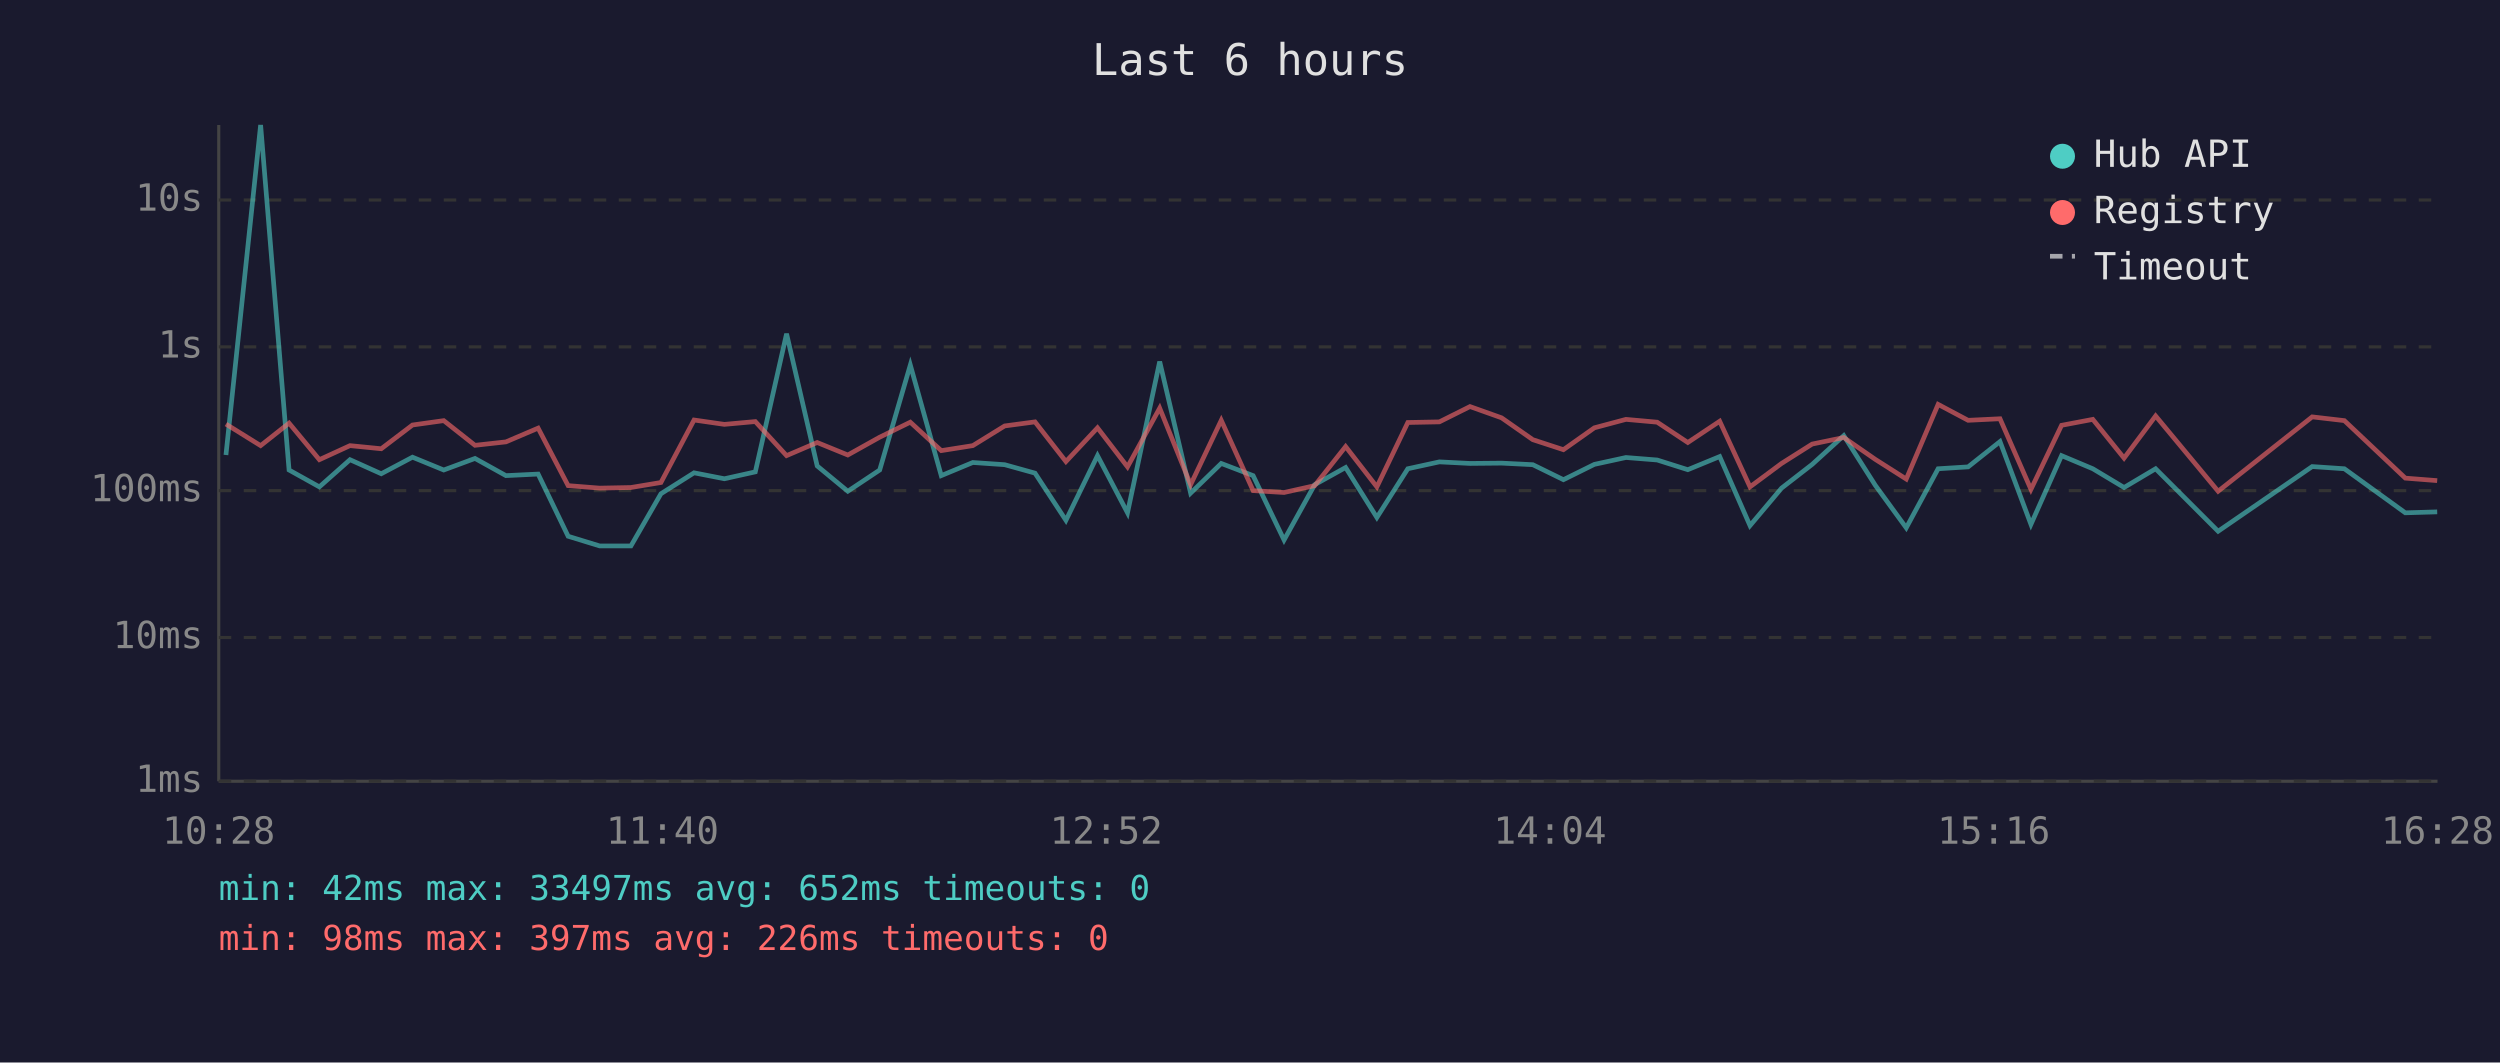
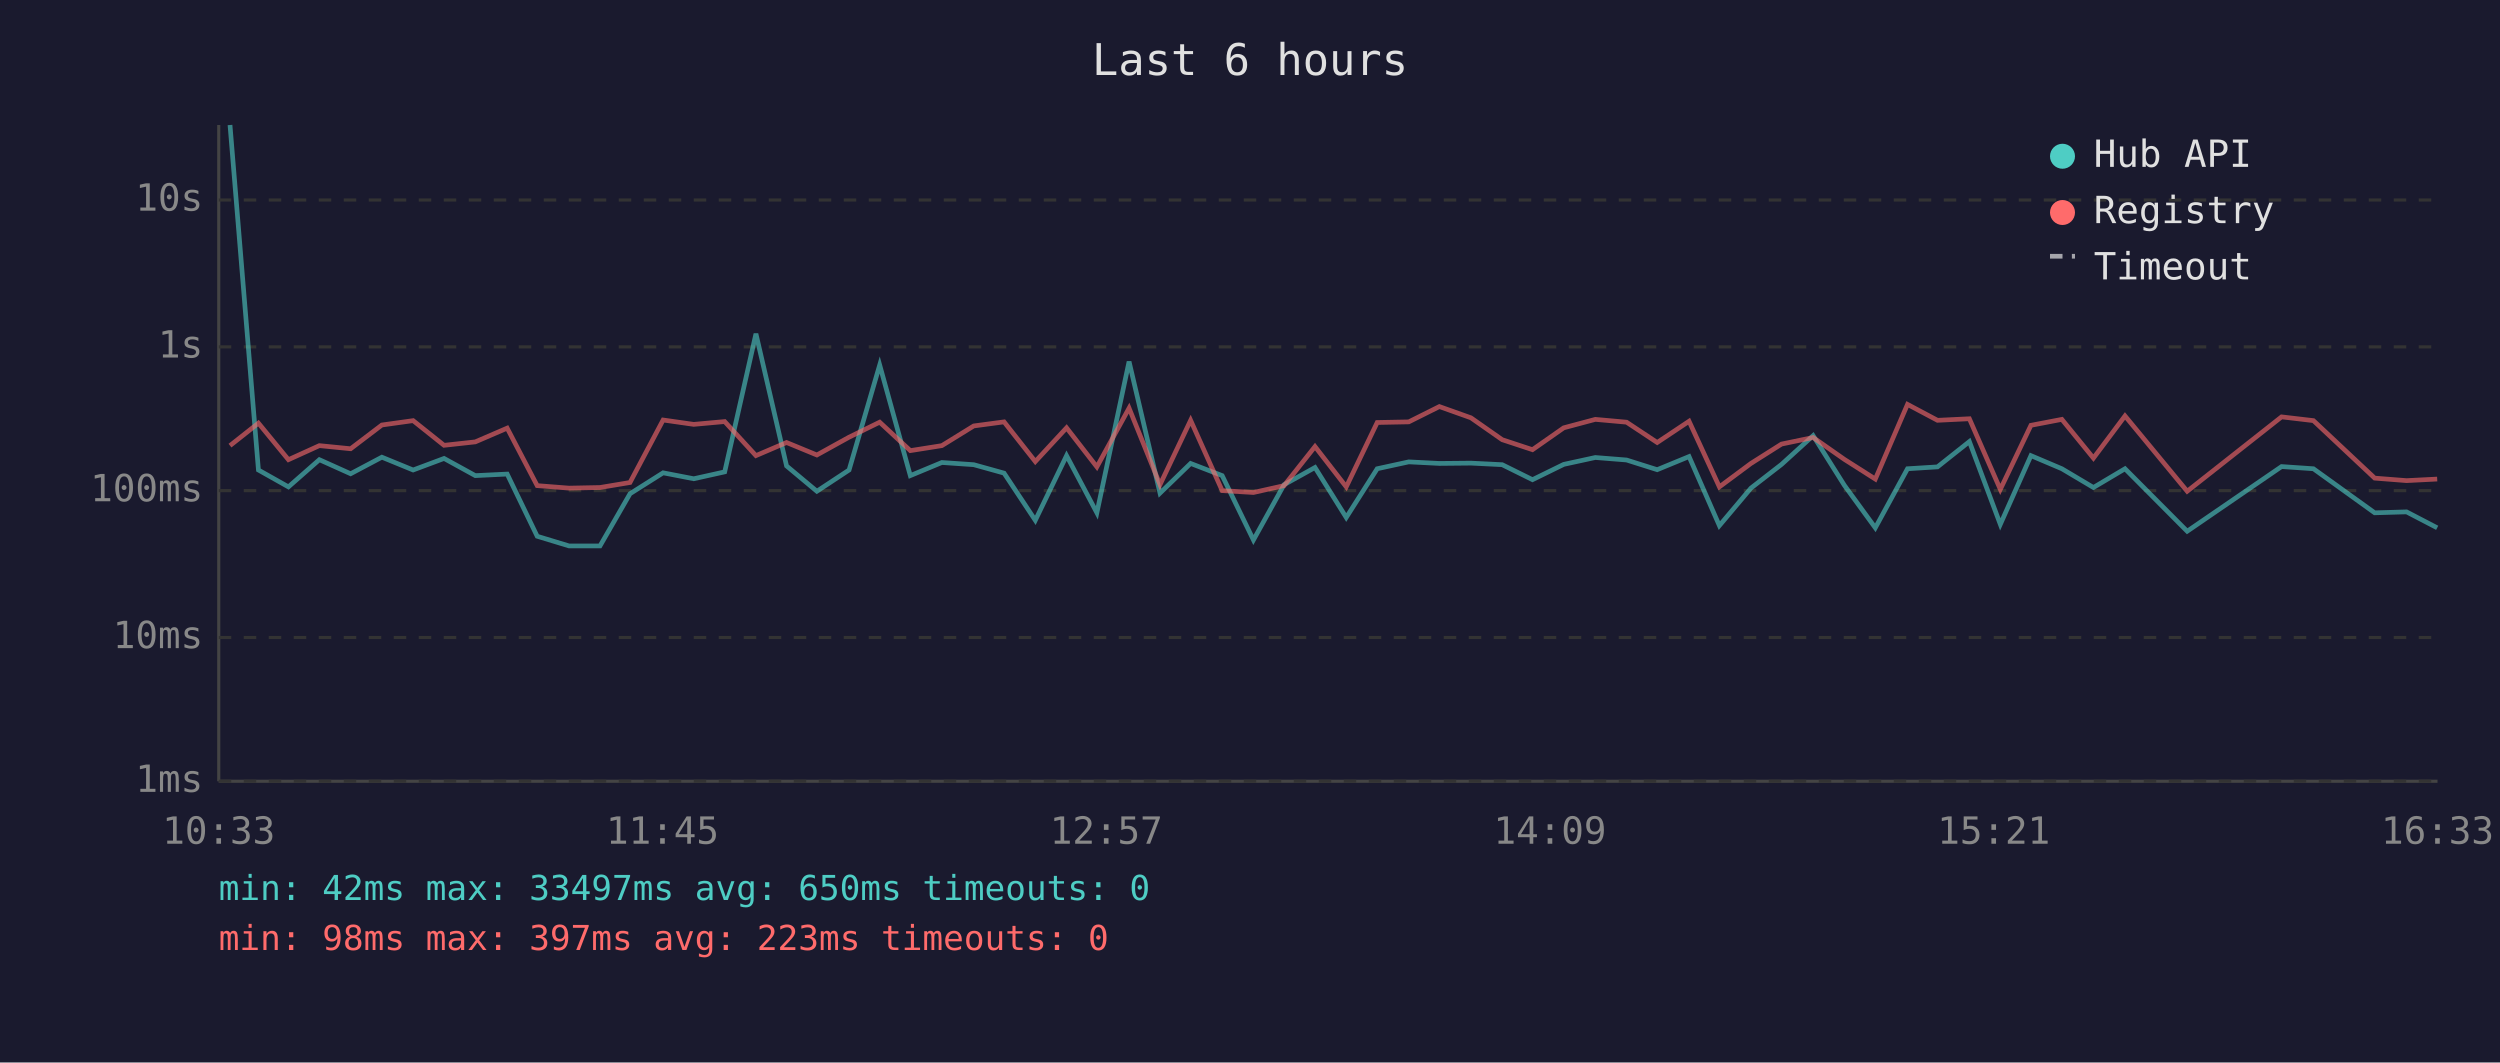
<svg xmlns="http://www.w3.org/2000/svg" viewBox="0 0 800 340" font-family="monospace" font-size="12">
  <rect width="800" height="340" fill="#1a1a2e" />
  <text x="400" y="24" fill="#e0e0e0" font-size="14" text-anchor="middle">Last 6 hours</text>
  <line x1="70" y1="40" x2="70" y2="250" stroke="#444" stroke-width="1" />
  <line x1="70" y1="250" x2="780" y2="250" stroke="#444" stroke-width="1" />
  <line x1="70" y1="250" x2="780" y2="250" stroke="#333" stroke-width="1" stroke-dasharray="4" />
  <text x="65" y="250" fill="#888" text-anchor="end" dominant-baseline="middle">1ms</text>
  <line x1="70" y1="204" x2="780" y2="204" stroke="#333" stroke-width="1" stroke-dasharray="4" />
  <text x="65" y="204" fill="#888" text-anchor="end" dominant-baseline="middle">10ms</text>
  <line x1="70" y1="157" x2="780" y2="157" stroke="#333" stroke-width="1" stroke-dasharray="4" />
  <text x="65" y="157" fill="#888" text-anchor="end" dominant-baseline="middle">100ms</text>
  <line x1="70" y1="111" x2="780" y2="111" stroke="#333" stroke-width="1" stroke-dasharray="4" />
  <text x="65" y="111" fill="#888" text-anchor="end" dominant-baseline="middle">1s</text>
  <line x1="70" y1="64" x2="780" y2="64" stroke="#333" stroke-width="1" stroke-dasharray="4" />
  <text x="65" y="64" fill="#888" text-anchor="end" dominant-baseline="middle">10s</text>
-   <text x="70" y="270" fill="#888" text-anchor="middle">10:28</text>
-   <text x="212" y="270" fill="#888" text-anchor="middle">11:40</text>
-   <text x="354" y="270" fill="#888" text-anchor="middle">12:52</text>
-   <text x="496" y="270" fill="#888" text-anchor="middle">14:04</text>
-   <text x="638" y="270" fill="#888" text-anchor="middle">15:16</text>
-   <text x="780" y="270" fill="#888" text-anchor="middle">16:28</text>
-   <polyline points="72.3,145.6 83.4,40.0 92.5,150.4 102.2,155.8 112.0,147.1 122.0,151.6 132.0,146.3 142.0,150.4 152.0,146.7 161.9,152.2 172.2,151.7 181.8,171.6 191.9,174.7 201.9,174.7 211.5,158.0 222.1,151.3 231.8,153.2 241.7,151.0 251.7,106.8 261.5,149.1 271.3,157.2 281.5,150.4 291.3,116.8 301.2,152.2 311.3,148.0 321.5,148.7 331.2,151.4 341.1,166.5 351.2,145.8 360.8,164.1 371.1,115.7 381.0,157.8 390.8,148.3 401.0,152.2 410.9,172.8 420.7,155.1 430.6,149.6 440.6,165.6 450.5,150.0 460.6,147.8 470.4,148.3 480.5,148.2 490.5,148.7 500.3,153.5 510.2,148.6 520.3,146.4 530.3,147.2 540.1,150.3 550.3,146.1 560.0,168.2 570.1,156.2 579.9,148.6 590.0,139.4 600.1,155.3 610.0,168.9 620.2,150.0 629.8,149.4 640.0,141.3 649.9,167.8 659.7,145.8 669.7,150.0 679.7,156.0 689.8,150.0 709.8,170.0 739.9,149.3 750.2,150.0 769.7,164.1 779.9,163.8" fill="none" stroke="#4ecdc4" stroke-width="1.5" opacity="0.6" />
-   <polyline points="72.3,135.7 83.4,142.6 92.5,135.4 102.2,147.1 112.0,142.6 122.0,143.6 132.0,136.0 142.0,134.6 152.0,142.5 161.9,141.4 172.2,137.0 181.8,155.4 191.9,156.2 201.9,156.0 211.5,154.4 222.1,134.4 231.8,135.8 241.7,134.9 251.7,145.8 261.5,141.6 271.3,145.6 281.5,139.9 291.3,135.1 301.2,144.2 311.3,142.6 321.5,136.3 331.2,135.0 341.1,147.7 351.2,136.9 360.8,149.4 371.1,130.6 381.0,155.1 390.8,134.5 401.0,157.0 410.9,157.6 420.7,155.4 430.6,142.9 440.6,155.8 450.5,135.2 460.6,135.0 470.4,130.1 480.5,133.7 490.5,140.7 500.3,143.9 510.2,136.9 520.3,134.2 530.3,135.1 540.1,141.6 550.3,134.8 560.0,155.8 570.1,148.3 579.9,142.1 590.0,140.0 600.1,147.0 610.0,153.3 620.2,129.4 629.8,134.5 640.0,134.0 649.9,156.6 659.7,136.1 669.7,134.2 679.7,146.6 689.8,133.1 709.8,157.2 739.9,133.4 750.2,134.6 769.7,153.0 779.9,153.8" fill="none" stroke="#ff6b6b" stroke-width="1.5" opacity="0.6" />
+   <text x="70" y="270" fill="#888" text-anchor="middle">10:33</text>
+   <text x="212" y="270" fill="#888" text-anchor="middle">11:45</text>
+   <text x="354" y="270" fill="#888" text-anchor="middle">12:57</text>
+   <text x="496" y="270" fill="#888" text-anchor="middle">14:09</text>
+   <text x="638" y="270" fill="#888" text-anchor="middle">15:21</text>
+   <text x="780" y="270" fill="#888" text-anchor="middle">16:33</text>
+   <polyline points="73.6,40.0 82.7,150.4 92.3,155.8 102.2,147.1 112.2,151.6 122.2,146.3 132.2,150.4 142.1,146.7 152.1,152.2 162.3,151.7 171.9,171.6 182.1,174.7 192.0,174.7 201.6,158.0 212.2,151.3 222.0,153.2 231.9,151.0 241.9,106.8 251.7,149.1 261.4,157.2 271.7,150.4 281.5,116.8 291.3,152.2 301.4,148.0 311.6,148.7 321.3,151.4 331.3,166.5 341.3,145.8 351.0,164.1 361.3,115.7 371.2,157.8 381.0,148.3 391.1,152.2 401.1,172.8 410.9,155.1 420.8,149.6 430.8,165.6 440.7,150.0 450.8,147.8 460.6,148.3 470.7,148.2 480.7,148.7 490.4,153.5 500.4,148.6 510.5,146.4 520.5,147.2 530.3,150.3 540.5,146.1 550.2,168.2 560.3,156.2 570.1,148.6 580.2,139.4 590.2,155.3 600.1,168.9 610.4,150.0 620.0,149.4 630.2,141.3 640.1,167.8 649.9,145.8 659.8,150.0 669.9,156.0 680.0,150.0 699.9,170.0 730.1,149.3 740.3,150.0 759.9,164.1 770.1,163.8 779.9,168.9" fill="none" stroke="#4ecdc4" stroke-width="1.5" opacity="0.6" />
+   <polyline points="73.6,142.6 82.7,135.4 92.3,147.1 102.2,142.6 112.2,143.6 122.2,136.0 132.2,134.6 142.1,142.5 152.1,141.4 162.3,137.0 171.9,155.4 182.1,156.2 192.0,156.0 201.6,154.4 212.2,134.4 222.0,135.8 231.9,134.9 241.9,145.8 251.7,141.6 261.4,145.6 271.7,139.9 281.5,135.1 291.3,144.2 301.4,142.6 311.6,136.3 321.3,135.0 331.3,147.7 341.3,136.9 351.0,149.4 361.3,130.6 371.2,155.1 381.0,134.5 391.1,157.0 401.1,157.6 410.9,155.4 420.8,142.9 430.8,155.8 440.7,135.2 450.8,135.0 460.6,130.1 470.7,133.7 480.7,140.7 490.4,143.9 500.4,136.9 510.5,134.2 520.5,135.1 530.3,141.6 540.5,134.8 550.2,155.8 560.3,148.3 570.1,142.1 580.2,140.0 590.2,147.0 600.1,153.3 610.4,129.4 620.0,134.5 630.2,134.0 640.1,156.6 649.9,136.1 659.8,134.2 669.9,146.6 680.0,133.1 699.9,157.2 730.1,133.4 740.3,134.6 759.9,153.0 770.1,153.8 779.9,153.3" fill="none" stroke="#ff6b6b" stroke-width="1.5" opacity="0.6" />
  <circle cx="660" cy="50" r="4" fill="#4ecdc4" />
  <text x="670" y="50" fill="#e0e0e0" dominant-baseline="middle">Hub API</text>
  <circle cx="660" cy="68" r="4" fill="#ff6b6b" />
  <text x="670" y="68" fill="#e0e0e0" dominant-baseline="middle">Registry</text>
  <line x1="656" y1="82" x2="664" y2="82" stroke="#e0e0e0" stroke-width="1.5" stroke-dasharray="4,3" opacity="0.7" />
  <text x="670" y="86" fill="#e0e0e0" dominant-baseline="middle">Timeout</text>
-   <text x="70" y="288" fill="#4ecdc4" font-size="11">min: 42ms  max: 33497ms  avg: 652ms  timeouts: 0</text>
-   <text x="70" y="304" fill="#ff6b6b" font-size="11">min: 98ms  max: 397ms  avg: 226ms  timeouts: 0</text>
+   <text x="70" y="288" fill="#4ecdc4" font-size="11">min: 42ms  max: 33497ms  avg: 650ms  timeouts: 0</text>
+   <text x="70" y="304" fill="#ff6b6b" font-size="11">min: 98ms  max: 397ms  avg: 223ms  timeouts: 0</text>
</svg>
